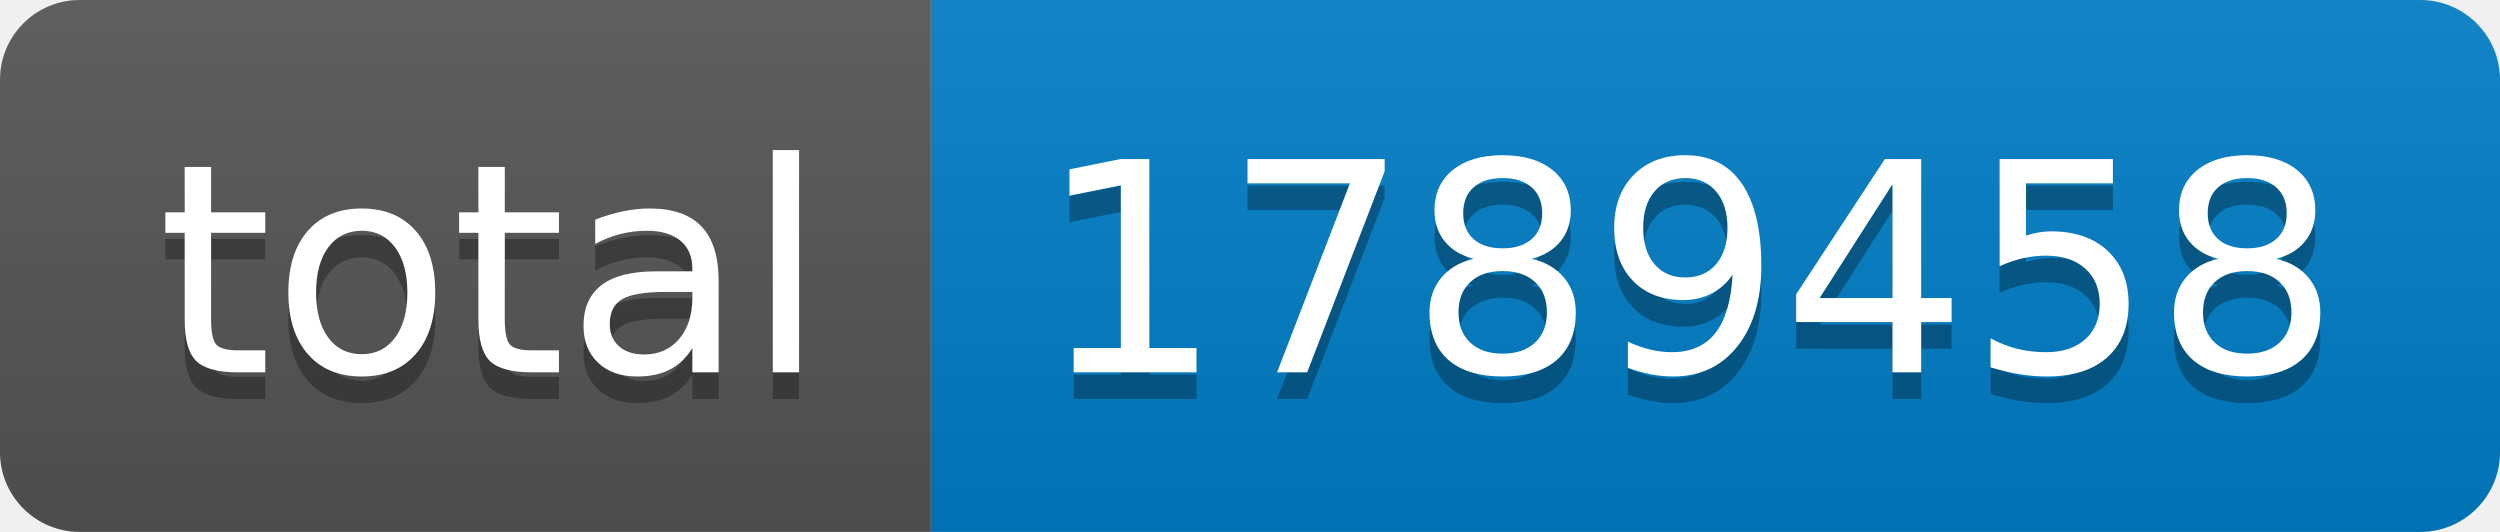
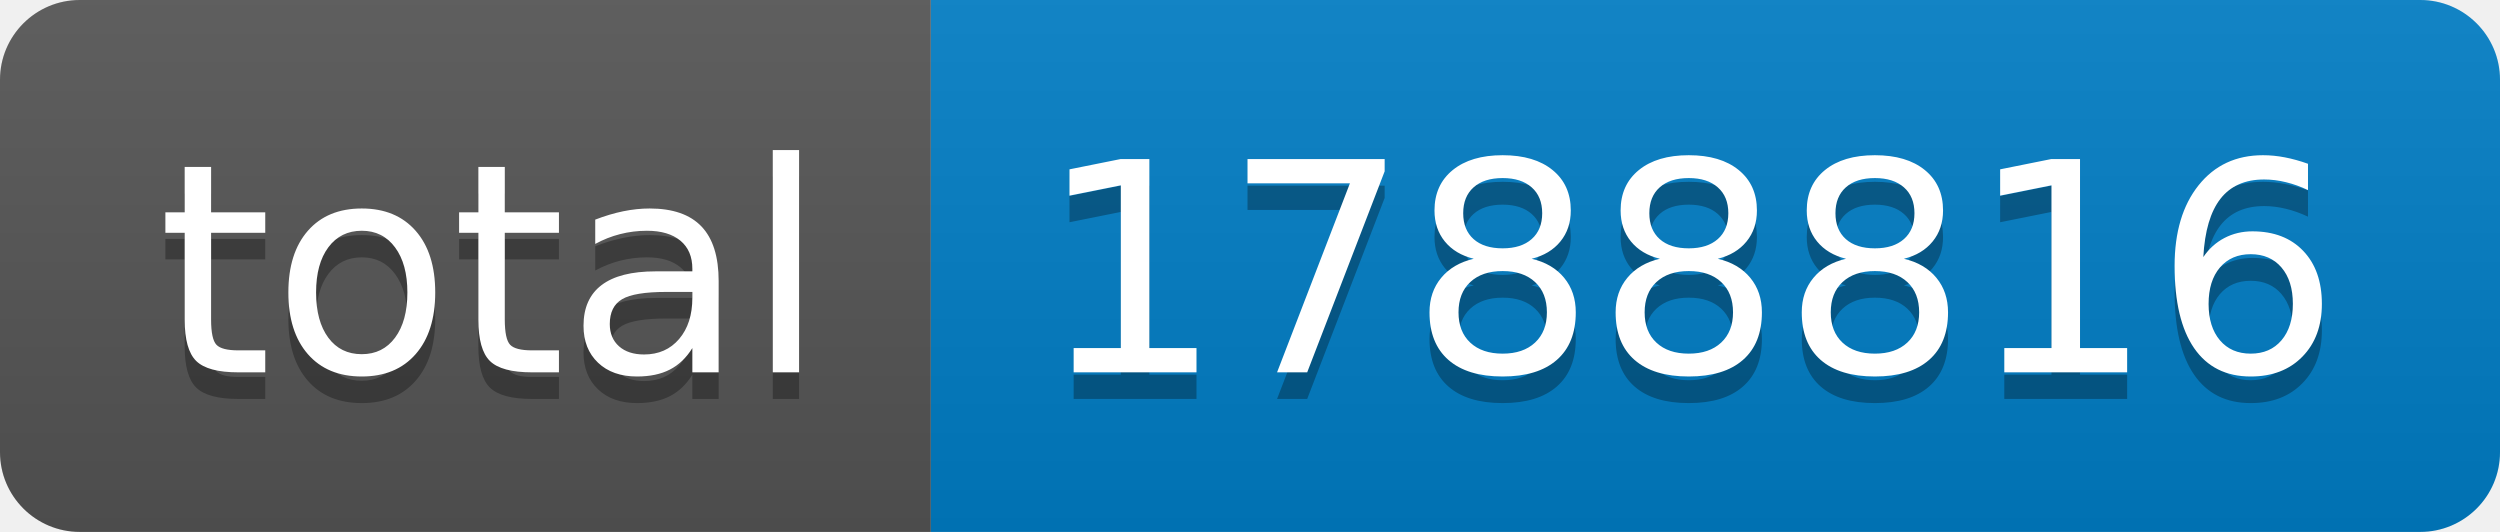
- <svg xmlns="http://www.w3.org/2000/svg" width="94" height="20" role="img" aria-label="total: 1789458">
+ <svg xmlns="http://www.w3.org/2000/svg" width="94" height="20" role="img" aria-label="total: 1788816">
  <linearGradient id="s" x2="0" y2="100%">
    <stop offset="0" stop-color="#bbb" stop-opacity=".1" />
    <stop offset="1" stop-opacity=".1" />
  </linearGradient>
  <clipPath id="r">
    <rect width="94" height="20" rx="3" fill="#fff" />
  </clipPath>
  <g clip-path="url(#r)">
    <rect width="35" height="20" fill="#555" />
    <rect x="35" width="59" height="20" fill="#007ec6" />
    <rect width="94" height="20" fill="url(#s)" />
  </g>
  <g fill="#fff" text-anchor="middle" font-family="Verdana,Geneva,DejaVu Sans,sans-serif" text-rendering="geometricPrecision" font-size="110">
    <text aria-hidden="true" x="185" y="150" fill="#010101" fill-opacity=".3" transform="scale(.1)" textLength="250">total</text>
    <text x="185" y="140" transform="scale(.1)" fill="#fff" textLength="250">total</text>
-     <text aria-hidden="true" x="635" y="150" fill="#010101" fill-opacity=".3" transform="scale(.1)" textLength="490">1789458</text>
-     <text x="635" y="140" transform="scale(.1)" fill="#fff" textLength="490">1789458</text>
+     <text aria-hidden="true" x="635" y="150" fill="#010101" fill-opacity=".3" transform="scale(.1)" textLength="490">1788816</text>
+     <text x="635" y="140" transform="scale(.1)" fill="#fff" textLength="490">1788816</text>
  </g>
</svg>
